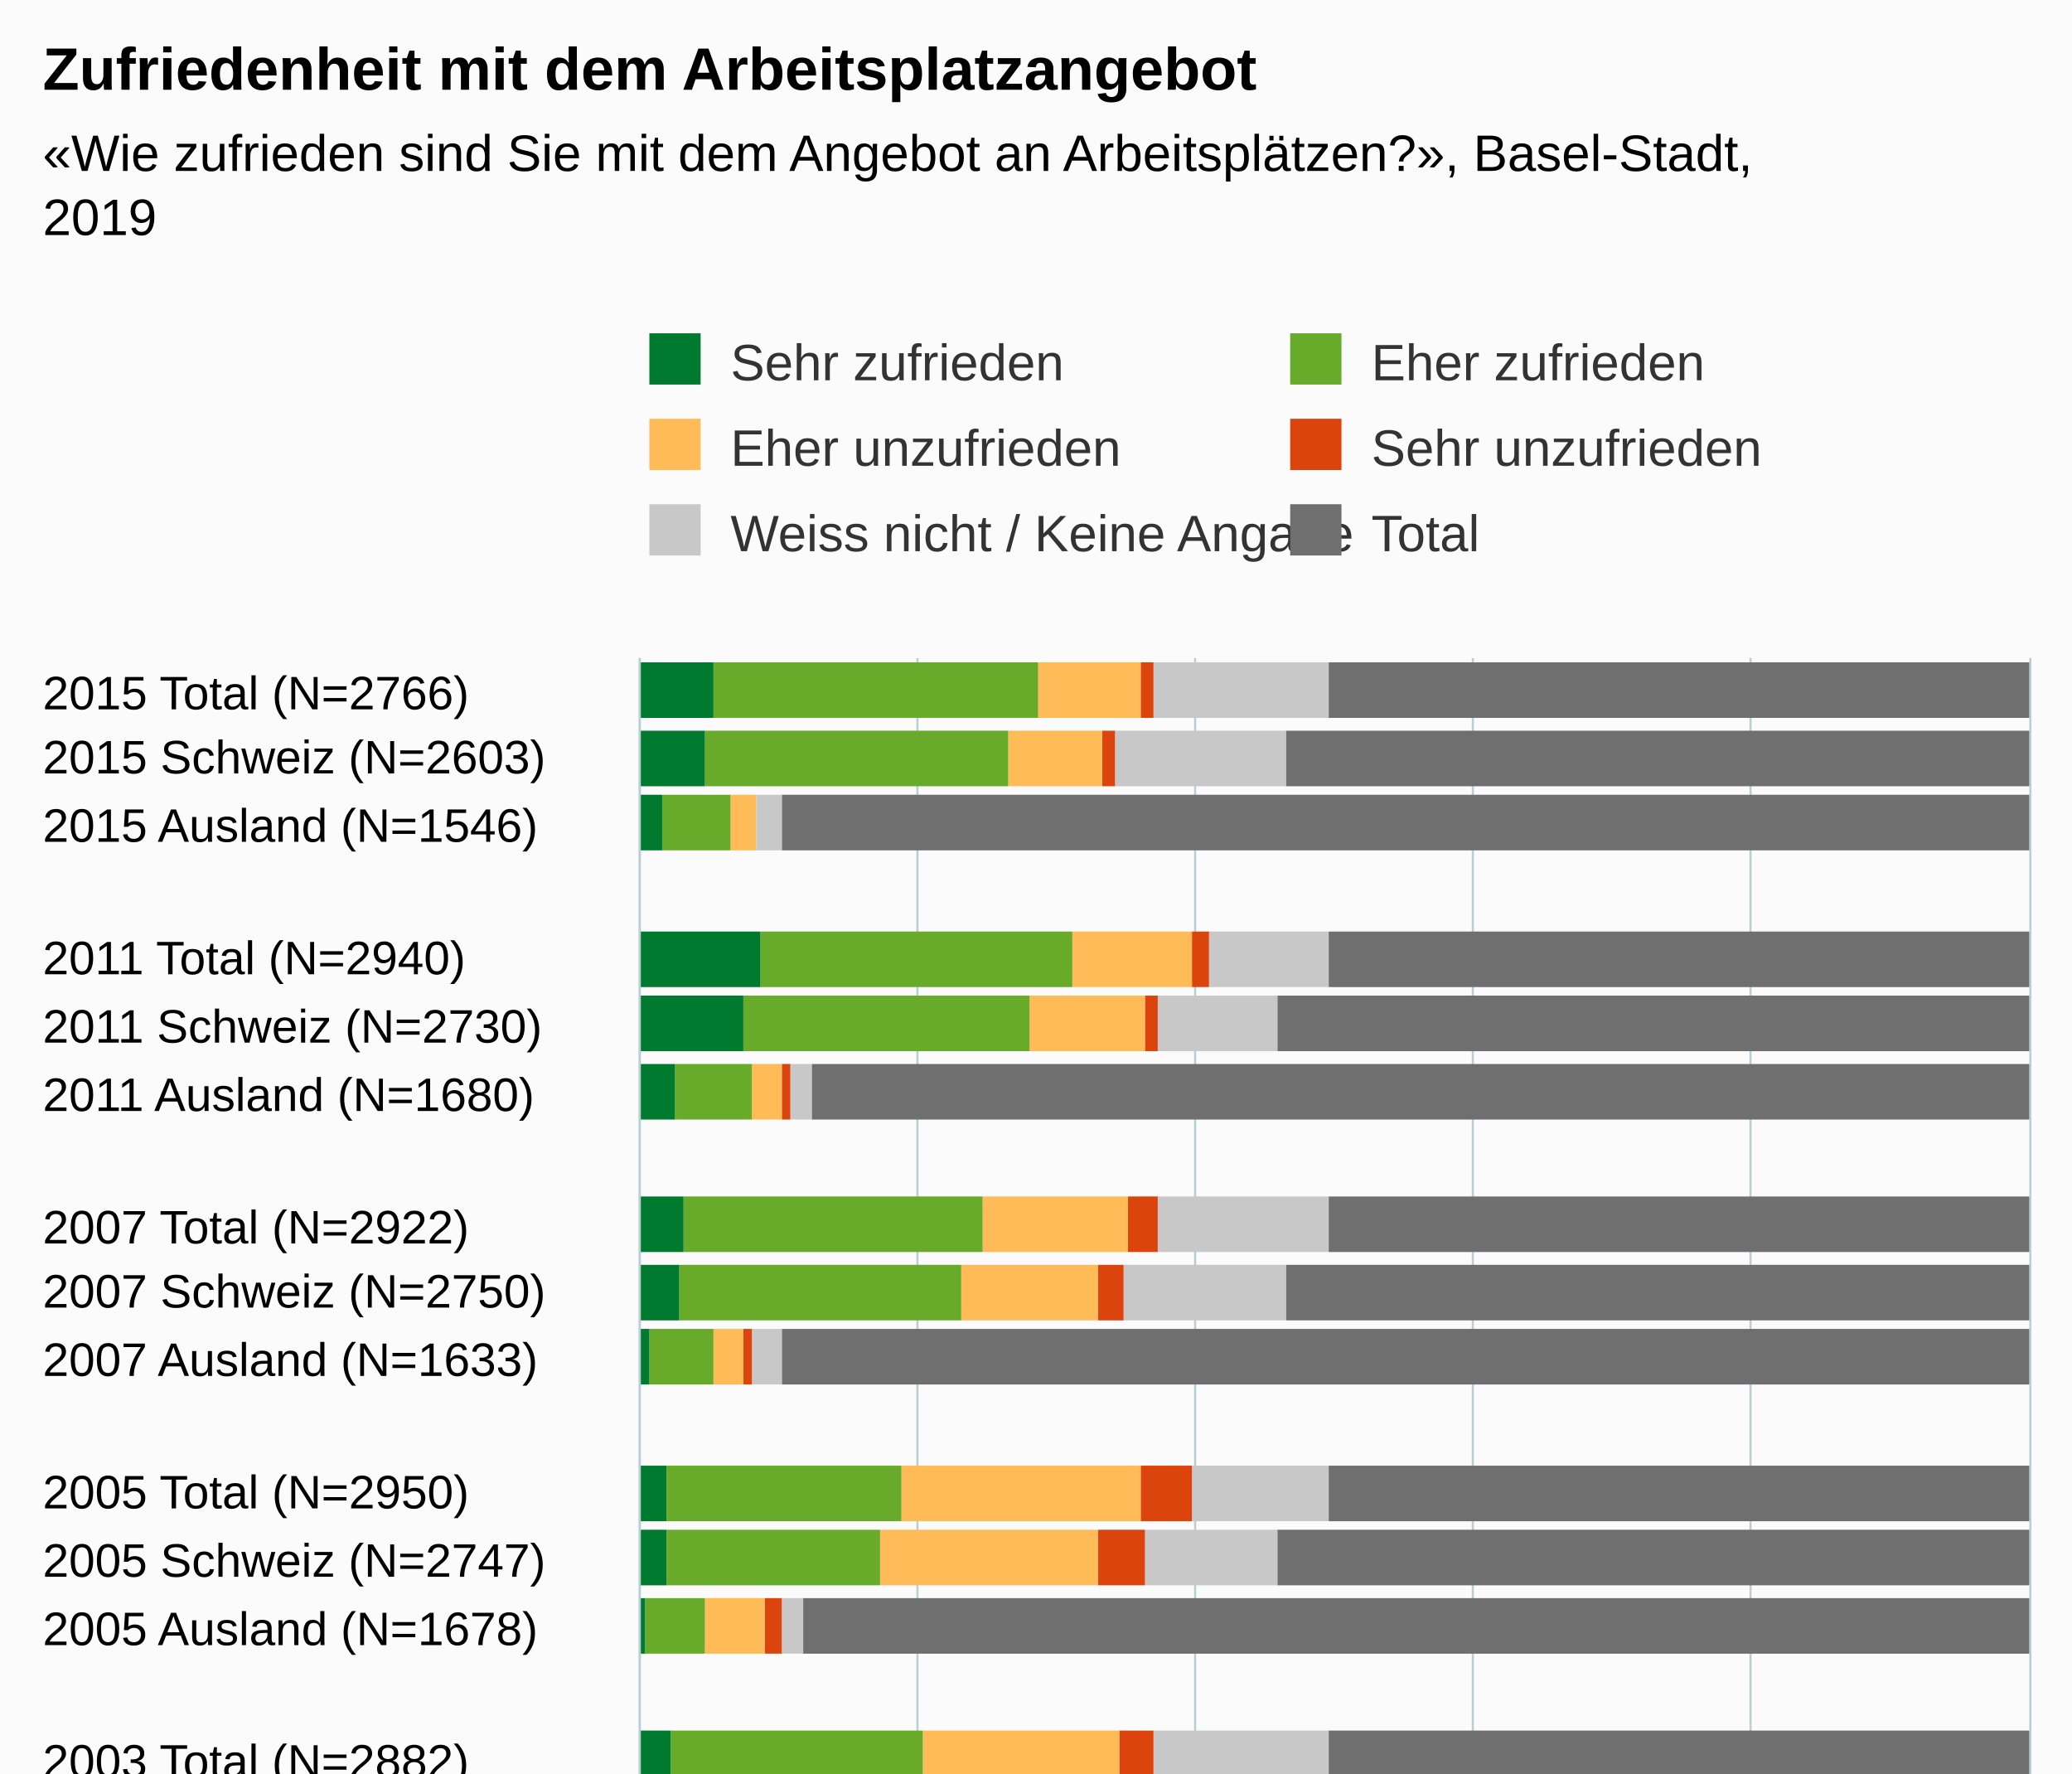
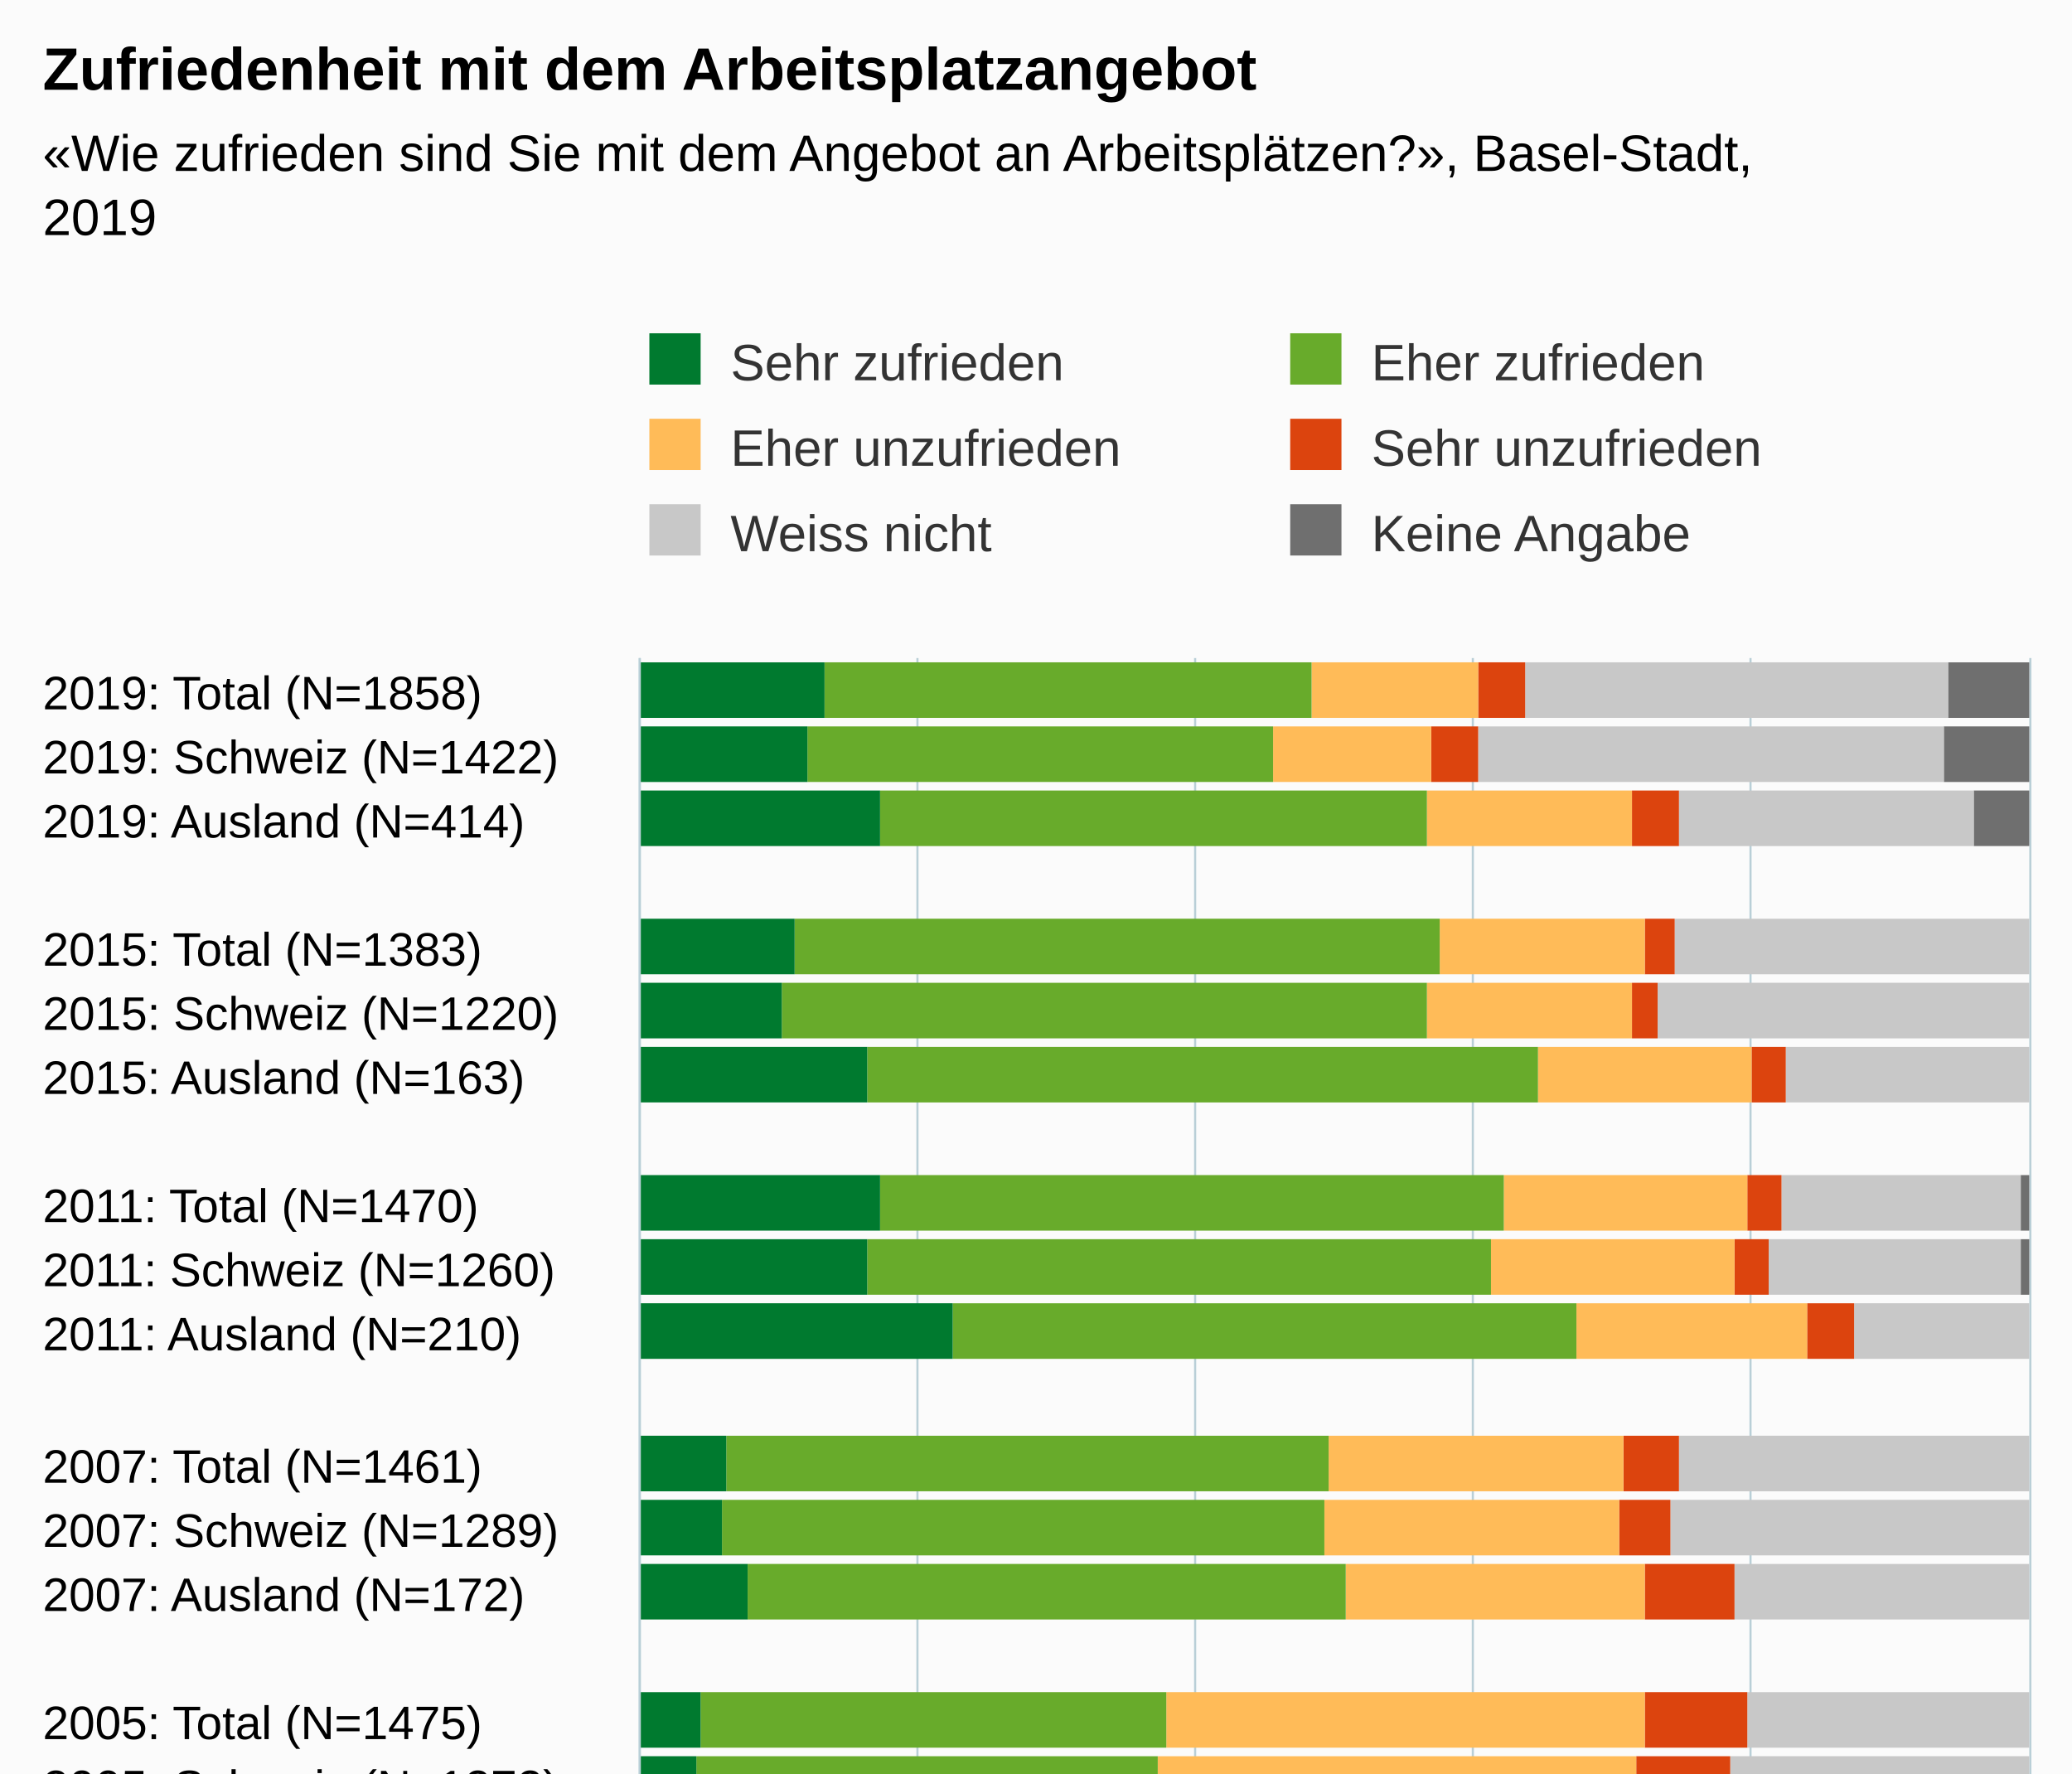
<svg xmlns="http://www.w3.org/2000/svg" version="1.1" class="highcharts-root" style="font-family:Arial;font-size:12px;" viewBox="0 0 485 415">
  <defs>
-     <clipPath id="highcharts-2ehpeam-6">
-       <rect x="0" y="0" width="297" height="325" fill="none" />
+     <clipPath id="highcharts-5p78abw-6">
+       <rect x="0" y="0" width="347" height="325" fill="none" />
    </clipPath>
-     <clipPath id="highcharts-2ehpeam-7">
-       <rect x="0" y="0" width="297" height="325" fill="none" />
+     <clipPath id="highcharts-5p78abw-7">
+       <rect x="0" y="0" width="347" height="325" fill="none" />
    </clipPath>
  </defs>
-   <rect fill="#fbfbfb" class="highcharts-background" x="0" y="0" width="485" height="513" rx="0" ry="0" />
-   <rect fill="none" class="highcharts-plot-background" x="150" y="154" width="325" height="297" />
+   <rect fill="#fbfbfb" class="highcharts-background" x="0" y="0" width="485" height="563" rx="0" ry="0" />
+   <rect fill="none" class="highcharts-plot-background" x="150" y="154" width="325" height="347" />
  <g class="highcharts-pane-group" data-z-index="0" />
  <g class="highcharts-grid highcharts-xaxis-grid " data-z-index="1">
-     <path fill="none" data-z-index="1" class="highcharts-grid-line" d="M 150 170.5 L 475 170.5" opacity="1" />
-     <path fill="none" data-z-index="1" class="highcharts-grid-line" d="M 150 185.5 L 475 185.5" opacity="1" />
-     <path fill="none" data-z-index="1" class="highcharts-grid-line" d="M 150 201.5 L 475 201.5" opacity="1" />
-     <path fill="none" data-z-index="1" class="highcharts-grid-line" d="M 150 217.5 L 475 217.5" opacity="1" />
-     <path fill="none" data-z-index="1" class="highcharts-grid-line" d="M 150 232.5 L 475 232.5" opacity="1" />
-     <path fill="none" data-z-index="1" class="highcharts-grid-line" d="M 150 248.5 L 475 248.5" opacity="1" />
-     <path fill="none" data-z-index="1" class="highcharts-grid-line" d="M 150 263.5 L 475 263.5" opacity="1" />
-     <path fill="none" data-z-index="1" class="highcharts-grid-line" d="M 150 279.5 L 475 279.5" opacity="1" />
-     <path fill="none" data-z-index="1" class="highcharts-grid-line" d="M 150 295.5 L 475 295.5" opacity="1" />
-     <path fill="none" data-z-index="1" class="highcharts-grid-line" d="M 150 310.5 L 475 310.5" opacity="1" />
-     <path fill="none" data-z-index="1" class="highcharts-grid-line" d="M 150 326.5 L 475 326.5" opacity="1" />
-     <path fill="none" data-z-index="1" class="highcharts-grid-line" d="M 150 342.5 L 475 342.5" opacity="1" />
-     <path fill="none" data-z-index="1" class="highcharts-grid-line" d="M 150 357.5 L 475 357.5" opacity="1" />
-     <path fill="none" data-z-index="1" class="highcharts-grid-line" d="M 150 373.5 L 475 373.5" opacity="1" />
-     <path fill="none" data-z-index="1" class="highcharts-grid-line" d="M 150 388.5 L 475 388.5" opacity="1" />
-     <path fill="none" data-z-index="1" class="highcharts-grid-line" d="M 150 404.5 L 475 404.5" opacity="1" />
-     <path fill="none" data-z-index="1" class="highcharts-grid-line" d="M 150 420.5 L 475 420.5" opacity="1" />
-     <path fill="none" data-z-index="1" class="highcharts-grid-line" d="M 150 435.5 L 475 435.5" opacity="1" />
-     <path fill="none" data-z-index="1" class="highcharts-grid-line" d="M 150 451.5 L 475 451.5" opacity="1" />
+     <path fill="none" data-z-index="1" class="highcharts-grid-line" d="M 150 169.5 L 475 169.5" opacity="1" />
+     <path fill="none" data-z-index="1" class="highcharts-grid-line" d="M 150 184.5 L 475 184.5" opacity="1" />
+     <path fill="none" data-z-index="1" class="highcharts-grid-line" d="M 150 199.5 L 475 199.5" opacity="1" />
+     <path fill="none" data-z-index="1" class="highcharts-grid-line" d="M 150 214.5 L 475 214.5" opacity="1" />
+     <path fill="none" data-z-index="1" class="highcharts-grid-line" d="M 150 229.5 L 475 229.5" opacity="1" />
+     <path fill="none" data-z-index="1" class="highcharts-grid-line" d="M 150 245.5 L 475 245.5" opacity="1" />
+     <path fill="none" data-z-index="1" class="highcharts-grid-line" d="M 150 260.5 L 475 260.5" opacity="1" />
+     <path fill="none" data-z-index="1" class="highcharts-grid-line" d="M 150 275.5 L 475 275.5" opacity="1" />
+     <path fill="none" data-z-index="1" class="highcharts-grid-line" d="M 150 290.5 L 475 290.5" opacity="1" />
+     <path fill="none" data-z-index="1" class="highcharts-grid-line" d="M 150 305.5 L 475 305.5" opacity="1" />
+     <path fill="none" data-z-index="1" class="highcharts-grid-line" d="M 150 320.5 L 475 320.5" opacity="1" />
+     <path fill="none" data-z-index="1" class="highcharts-grid-line" d="M 150 335.5 L 475 335.5" opacity="1" />
+     <path fill="none" data-z-index="1" class="highcharts-grid-line" d="M 150 350.5 L 475 350.5" opacity="1" />
+     <path fill="none" data-z-index="1" class="highcharts-grid-line" d="M 150 365.5 L 475 365.5" opacity="1" />
+     <path fill="none" data-z-index="1" class="highcharts-grid-line" d="M 150 380.5 L 475 380.5" opacity="1" />
+     <path fill="none" data-z-index="1" class="highcharts-grid-line" d="M 150 395.5 L 475 395.5" opacity="1" />
+     <path fill="none" data-z-index="1" class="highcharts-grid-line" d="M 150 410.5 L 475 410.5" opacity="1" />
+     <path fill="none" data-z-index="1" class="highcharts-grid-line" d="M 150 426.5 L 475 426.5" opacity="1" />
+     <path fill="none" data-z-index="1" class="highcharts-grid-line" d="M 150 441.5 L 475 441.5" opacity="1" />
+     <path fill="none" data-z-index="1" class="highcharts-grid-line" d="M 150 456.5 L 475 456.5" opacity="1" />
+     <path fill="none" data-z-index="1" class="highcharts-grid-line" d="M 150 471.5 L 475 471.5" opacity="1" />
+     <path fill="none" data-z-index="1" class="highcharts-grid-line" d="M 150 486.5 L 475 486.5" opacity="1" />
+     <path fill="none" data-z-index="1" class="highcharts-grid-line" d="M 150 501.5 L 475 501.5" opacity="1" />
    <path fill="none" data-z-index="1" class="highcharts-grid-line" d="M 150 154.5 L 475 154.5" opacity="1" />
  </g>
  <g class="highcharts-grid highcharts-yaxis-grid " data-z-index="1">
-     <path fill="none" stroke="#B9CFD7" stroke-width="0.5" data-z-index="1" class="highcharts-grid-line" d="M 149.75 154 L 149.75 451" opacity="1" />
-     <path fill="none" stroke="#B9CFD7" stroke-width="0.5" data-z-index="1" class="highcharts-grid-line" d="M 214.75 154 L 214.75 451" opacity="1" />
-     <path fill="none" stroke="#B9CFD7" stroke-width="0.5" data-z-index="1" class="highcharts-grid-line" d="M 279.75 154 L 279.75 451" opacity="1" />
-     <path fill="none" stroke="#B9CFD7" stroke-width="0.5" data-z-index="1" class="highcharts-grid-line" d="M 344.75 154 L 344.75 451" opacity="1" />
-     <path fill="none" stroke="#B9CFD7" stroke-width="0.5" data-z-index="1" class="highcharts-grid-line" d="M 409.75 154 L 409.75 451" opacity="1" />
-     <path fill="none" stroke="#B9CFD7" stroke-width="0.5" data-z-index="1" class="highcharts-grid-line" d="M 475.25 154 L 475.25 451" opacity="1" />
-   </g>
-   <rect fill="none" class="highcharts-plot-border" data-z-index="1" x="150" y="154" width="325" height="297" />
+     <path fill="none" stroke="#B9CFD7" stroke-width="0.5" data-z-index="1" class="highcharts-grid-line" d="M 149.75 154 L 149.75 501" opacity="1" />
+     <path fill="none" stroke="#B9CFD7" stroke-width="0.5" data-z-index="1" class="highcharts-grid-line" d="M 214.75 154 L 214.75 501" opacity="1" />
+     <path fill="none" stroke="#B9CFD7" stroke-width="0.5" data-z-index="1" class="highcharts-grid-line" d="M 279.75 154 L 279.75 501" opacity="1" />
+     <path fill="none" stroke="#B9CFD7" stroke-width="0.5" data-z-index="1" class="highcharts-grid-line" d="M 344.75 154 L 344.75 501" opacity="1" />
+     <path fill="none" stroke="#B9CFD7" stroke-width="0.5" data-z-index="1" class="highcharts-grid-line" d="M 409.75 154 L 409.75 501" opacity="1" />
+     <path fill="none" stroke="#B9CFD7" stroke-width="0.5" data-z-index="1" class="highcharts-grid-line" d="M 475.25 154 L 475.25 501" opacity="1" />
+   </g>
+   <rect fill="none" class="highcharts-plot-border" data-z-index="1" x="150" y="154" width="325" height="347" />
  <g class="highcharts-axis highcharts-xaxis " data-z-index="2">
-     <path fill="none" class="highcharts-axis-line" stroke="#B9CFD7" stroke-width="0.5" data-z-index="7" d="M 149.75 154 L 149.75 451" />
+     <path fill="none" class="highcharts-axis-line" stroke="#B9CFD7" stroke-width="0.5" data-z-index="7" d="M 149.75 154 L 149.75 501" />
  </g>
  <g class="highcharts-axis highcharts-yaxis " data-z-index="2">
-     <path fill="none" class="highcharts-axis-line" data-z-index="7" d="M 150 451 L 475 451" />
+     <path fill="none" class="highcharts-axis-line" data-z-index="7" d="M 150 501 L 475 501" />
  </g>
  <g class="highcharts-series-group" data-z-index="3">
-     <g data-z-index="0.1" class="highcharts-series highcharts-series-0 highcharts-column-series " transform="translate(475,451) rotate(90) scale(-1,1) scale(1 1)" clip-path="url(#highcharts-2ehpeam-7)">
-       <rect x="283" y="0" width="13" height="164" fill="#6F6F6F" class="highcharts-point" />
-       <rect x="267" y="0" width="13" height="174" fill="#6F6F6F" class="highcharts-point" />
-       <rect x="252" y="0" width="13" height="292" fill="#6F6F6F" class="highcharts-point" />
-       <rect x="220" y="0" width="13" height="164" fill="#6F6F6F" class="highcharts-point" />
-       <rect x="205" y="0" width="13" height="176" fill="#6F6F6F" class="highcharts-point" />
-       <rect x="189" y="0" width="13" height="285" fill="#6F6F6F" class="highcharts-point" />
-       <rect x="158" y="0" width="13" height="164" fill="#6F6F6F" class="highcharts-point" />
-       <rect x="142" y="0" width="13" height="174" fill="#6F6F6F" class="highcharts-point" />
-       <rect x="127" y="0" width="13" height="292" fill="#6F6F6F" class="highcharts-point" />
-       <rect x="95" y="0" width="13" height="164" fill="#6F6F6F" class="highcharts-point" />
-       <rect x="80" y="0" width="13" height="176" fill="#6F6F6F" class="highcharts-point" />
-       <rect x="64" y="0" width="13" height="287" fill="#6F6F6F" class="highcharts-point" />
-       <rect x="33" y="0" width="13" height="164" fill="#6F6F6F" class="highcharts-point" />
-       <rect x="17" y="0" width="13" height="176" fill="#6F6F6F" class="highcharts-point" />
-       <rect x="2" y="0" width="13" height="286" fill="#6F6F6F" class="highcharts-point" />
-     </g>
-     <g data-z-index="0.1" class="highcharts-markers highcharts-series-0 highcharts-column-series " transform="translate(475,451) rotate(90) scale(-1,1) scale(1 1)" clip-path="none" />
-     <g data-z-index="0.1" class="highcharts-series highcharts-series-1 highcharts-column-series " transform="translate(475,451) rotate(90) scale(-1,1) scale(1 1)" clip-path="url(#highcharts-2ehpeam-7)">
-       <rect x="283" y="164" width="13" height="41" fill="#C8C8C8" class="highcharts-point" />
-       <rect x="267" y="174" width="13" height="40" fill="#C8C8C8" class="highcharts-point" />
-       <rect x="252" y="292" width="13" height="6" fill="#C8C8C8" class="highcharts-point" />
-       <rect x="220" y="164" width="13" height="28" fill="#C8C8C8" class="highcharts-point" />
-       <rect x="205" y="176" width="13" height="28" fill="#C8C8C8" class="highcharts-point" />
-       <rect x="189" y="285" width="13" height="5" fill="#C8C8C8" class="highcharts-point" />
-       <rect x="158" y="164" width="13" height="40" fill="#C8C8C8" class="highcharts-point" />
-       <rect x="142" y="174" width="13" height="38" fill="#C8C8C8" class="highcharts-point" />
-       <rect x="127" y="292" width="13" height="7" fill="#C8C8C8" class="highcharts-point" />
-       <rect x="95" y="164" width="13" height="32" fill="#C8C8C8" class="highcharts-point" />
-       <rect x="80" y="176" width="13" height="31" fill="#C8C8C8" class="highcharts-point" />
-       <rect x="64" y="287" width="13" height="5" fill="#C8C8C8" class="highcharts-point" />
-       <rect x="33" y="164" width="13" height="41" fill="#C8C8C8" class="highcharts-point" />
-       <rect x="17" y="176" width="13" height="40" fill="#C8C8C8" class="highcharts-point" />
-       <rect x="2" y="286" width="13" height="8" fill="#C8C8C8" class="highcharts-point" />
-     </g>
-     <g data-z-index="0.1" class="highcharts-markers highcharts-series-1 highcharts-column-series " transform="translate(475,451) rotate(90) scale(-1,1) scale(1 1)" clip-path="none" />
-     <g data-z-index="0.1" class="highcharts-series highcharts-series-2 highcharts-column-series " transform="translate(475,451) rotate(90) scale(-1,1) scale(1 1)" clip-path="url(#highcharts-2ehpeam-7)">
-       <rect x="283" y="205" width="13" height="3" fill="#dc440e" class="highcharts-point" />
-       <rect x="267" y="214" width="13" height="3" fill="#dc440e" class="highcharts-point" />
-       <rect x="252" y="298" width="13" height="0" fill="#dc440e" class="highcharts-point" />
-       <rect x="220" y="192" width="13" height="4" fill="#dc440e" class="highcharts-point" />
-       <rect x="205" y="204" width="13" height="3" fill="#dc440e" class="highcharts-point" />
-       <rect x="189" y="290" width="13" height="2" fill="#dc440e" class="highcharts-point" />
-       <rect x="158" y="204" width="13" height="7" fill="#dc440e" class="highcharts-point" />
-       <rect x="142" y="212" width="13" height="6" fill="#dc440e" class="highcharts-point" />
-       <rect x="127" y="299" width="13" height="2" fill="#dc440e" class="highcharts-point" />
-       <rect x="95" y="196" width="13" height="12" fill="#dc440e" class="highcharts-point" />
-       <rect x="80" y="207" width="13" height="11" fill="#dc440e" class="highcharts-point" />
-       <rect x="64" y="292" width="13" height="4" fill="#dc440e" class="highcharts-point" />
-       <rect x="33" y="205" width="13" height="8" fill="#dc440e" class="highcharts-point" />
-       <rect x="17" y="216" width="13" height="7" fill="#dc440e" class="highcharts-point" />
-       <rect x="2" y="294" width="13" height="2" fill="#dc440e" class="highcharts-point" />
-     </g>
-     <g data-z-index="0.1" class="highcharts-markers highcharts-series-2 highcharts-column-series " transform="translate(475,451) rotate(90) scale(-1,1) scale(1 1)" clip-path="none" />
-     <g data-z-index="0.1" class="highcharts-series highcharts-series-3 highcharts-column-series " transform="translate(475,451) rotate(90) scale(-1,1) scale(1 1)" clip-path="url(#highcharts-2ehpeam-7)">
-       <rect x="283" y="208" width="13" height="24" fill="#ffbb58" class="highcharts-point" />
-       <rect x="267" y="217" width="13" height="22" fill="#ffbb58" class="highcharts-point" />
-       <rect x="252" y="298" width="13" height="6" fill="#ffbb58" class="highcharts-point" />
-       <rect x="220" y="196" width="13" height="28" fill="#ffbb58" class="highcharts-point" />
-       <rect x="205" y="207" width="13" height="27" fill="#ffbb58" class="highcharts-point" />
-       <rect x="189" y="292" width="13" height="7" fill="#ffbb58" class="highcharts-point" />
-       <rect x="158" y="211" width="13" height="34" fill="#ffbb58" class="highcharts-point" />
-       <rect x="142" y="218" width="13" height="32" fill="#ffbb58" class="highcharts-point" />
-       <rect x="127" y="301" width="13" height="7" fill="#ffbb58" class="highcharts-point" />
-       <rect x="95" y="208" width="13" height="56" fill="#ffbb58" class="highcharts-point" />
-       <rect x="80" y="218" width="13" height="51" fill="#ffbb58" class="highcharts-point" />
-       <rect x="64" y="296" width="13" height="14" fill="#ffbb58" class="highcharts-point" />
-       <rect x="33" y="213" width="13" height="46" fill="#ffbb58" class="highcharts-point" />
-       <rect x="17" y="223" width="13" height="43" fill="#ffbb58" class="highcharts-point" />
-       <rect x="2" y="296" width="13" height="10" fill="#ffbb58" class="highcharts-point" />
-     </g>
-     <g data-z-index="0.1" class="highcharts-markers highcharts-series-3 highcharts-column-series " transform="translate(475,451) rotate(90) scale(-1,1) scale(1 1)" clip-path="none" />
-     <g data-z-index="0.1" class="highcharts-series highcharts-series-4 highcharts-column-series " transform="translate(475,451) rotate(90) scale(-1,1) scale(1 1)" clip-path="url(#highcharts-2ehpeam-7)">
-       <rect x="283" y="232" width="13" height="76" fill="#68ab2b" class="highcharts-point" />
-       <rect x="267" y="239" width="13" height="71" fill="#68ab2b" class="highcharts-point" />
-       <rect x="252" y="304" width="13" height="16" fill="#68ab2b" class="highcharts-point" />
-       <rect x="220" y="224" width="13" height="73" fill="#68ab2b" class="highcharts-point" />
-       <rect x="205" y="234" width="13" height="67" fill="#68ab2b" class="highcharts-point" />
-       <rect x="189" y="299" width="13" height="18" fill="#68ab2b" class="highcharts-point" />
-       <rect x="158" y="245" width="13" height="70" fill="#68ab2b" class="highcharts-point" />
-       <rect x="142" y="250" width="13" height="66" fill="#68ab2b" class="highcharts-point" />
-       <rect x="127" y="308" width="13" height="15" fill="#68ab2b" class="highcharts-point" />
-       <rect x="95" y="264" width="13" height="55" fill="#68ab2b" class="highcharts-point" />
-       <rect x="80" y="269" width="13" height="50" fill="#68ab2b" class="highcharts-point" />
-       <rect x="64" y="310" width="13" height="14" fill="#68ab2b" class="highcharts-point" />
-       <rect x="33" y="259" width="13" height="59" fill="#68ab2b" class="highcharts-point" />
-       <rect x="17" y="266" width="13" height="53" fill="#68ab2b" class="highcharts-point" />
-       <rect x="2" y="306" width="13" height="17" fill="#68ab2b" class="highcharts-point" />
-     </g>
-     <g data-z-index="0.1" class="highcharts-markers highcharts-series-4 highcharts-column-series " transform="translate(475,451) rotate(90) scale(-1,1) scale(1 1)" clip-path="none" />
-     <g data-z-index="0.1" class="highcharts-series highcharts-series-5 highcharts-column-series " transform="translate(475,451) rotate(90) scale(-1,1) scale(1 1)" clip-path="url(#highcharts-2ehpeam-7)">
-       <rect x="283" y="308" width="13" height="18" fill="#007a2f" class="highcharts-point" />
-       <rect x="267" y="310" width="13" height="16" fill="#007a2f" class="highcharts-point" />
-       <rect x="252" y="320" width="13" height="6" fill="#007a2f" class="highcharts-point" />
-       <rect x="220" y="297" width="13" height="29" fill="#007a2f" class="highcharts-point" />
-       <rect x="205" y="301" width="13" height="25" fill="#007a2f" class="highcharts-point" />
-       <rect x="189" y="317" width="13" height="9" fill="#007a2f" class="highcharts-point" />
-       <rect x="158" y="315" width="13" height="11" fill="#007a2f" class="highcharts-point" />
-       <rect x="142" y="316" width="13" height="10" fill="#007a2f" class="highcharts-point" />
-       <rect x="127" y="323" width="13" height="3" fill="#007a2f" class="highcharts-point" />
-       <rect x="95" y="319" width="13" height="7" fill="#007a2f" class="highcharts-point" />
-       <rect x="80" y="319" width="13" height="7" fill="#007a2f" class="highcharts-point" />
-       <rect x="64" y="324" width="13" height="2" fill="#007a2f" class="highcharts-point" />
-       <rect x="33" y="318" width="13" height="8" fill="#007a2f" class="highcharts-point" />
-       <rect x="17" y="319" width="13" height="7" fill="#007a2f" class="highcharts-point" />
-       <rect x="2" y="323" width="13" height="3" fill="#007a2f" class="highcharts-point" />
-     </g>
-     <g data-z-index="0.1" class="highcharts-markers highcharts-series-5 highcharts-column-series " transform="translate(475,451) rotate(90) scale(-1,1) scale(1 1)" clip-path="none" />
+     <g data-z-index="0.1" class="highcharts-series highcharts-series-0 highcharts-column-series " transform="translate(475,501) rotate(90) scale(-1,1) scale(1 1)" clip-path="url(#highcharts-5p78abw-7)">
+       <rect x="333" y="0" width="13" height="19" fill="#6F6F6F" class="highcharts-point" />
+       <rect x="318" y="0" width="13" height="20" fill="#6F6F6F" class="highcharts-point" />
+       <rect x="303" y="0" width="13" height="13" fill="#6F6F6F" class="highcharts-point" />
+       <rect x="273" y="1" width="13" height="0" fill="#6F6F6F" class="highcharts-point" />
+       <rect x="258" y="1" width="13" height="0" fill="#6F6F6F" class="highcharts-point" />
+       <rect x="243" y="1" width="13" height="0" fill="#6F6F6F" class="highcharts-point" />
+       <rect x="213" y="0" width="13" height="2" fill="#6F6F6F" class="highcharts-point" />
+       <rect x="198" y="0" width="13" height="2" fill="#6F6F6F" class="highcharts-point" />
+       <rect x="183" y="1" width="13" height="0" fill="#6F6F6F" class="highcharts-point" />
+       <rect x="152" y="1" width="13" height="0" fill="#6F6F6F" class="highcharts-point" />
+       <rect x="137" y="1" width="13" height="0" fill="#6F6F6F" class="highcharts-point" />
+       <rect x="122" y="1" width="13" height="0" fill="#6F6F6F" class="highcharts-point" />
+       <rect x="92" y="1" width="13" height="0" fill="#6F6F6F" class="highcharts-point" />
+       <rect x="77" y="1" width="13" height="0" fill="#6F6F6F" class="highcharts-point" />
+       <rect x="62" y="1" width="13" height="0" fill="#6F6F6F" class="highcharts-point" />
+       <rect x="32" y="1" width="13" height="0" fill="#6F6F6F" class="highcharts-point" />
+       <rect x="17" y="1" width="13" height="0" fill="#6F6F6F" class="highcharts-point" />
+       <rect x="2" y="1" width="13" height="0" fill="#6F6F6F" class="highcharts-point" />
+     </g>
+     <g data-z-index="0.1" class="highcharts-markers highcharts-series-0 highcharts-column-series " transform="translate(475,501) rotate(90) scale(-1,1) scale(1 1)" clip-path="none" />
+     <g data-z-index="0.1" class="highcharts-series highcharts-series-1 highcharts-column-series " transform="translate(475,501) rotate(90) scale(-1,1) scale(1 1)" clip-path="url(#highcharts-5p78abw-7)">
+       <rect x="333" y="19" width="13" height="99" fill="#C8C8C8" class="highcharts-point" />
+       <rect x="318" y="20" width="13" height="109" fill="#C8C8C8" class="highcharts-point" />
+       <rect x="303" y="13" width="13" height="69" fill="#C8C8C8" class="highcharts-point" />
+       <rect x="273" y="0" width="13" height="83" fill="#C8C8C8" class="highcharts-point" />
+       <rect x="258" y="0" width="13" height="87" fill="#C8C8C8" class="highcharts-point" />
+       <rect x="243" y="0" width="13" height="57" fill="#C8C8C8" class="highcharts-point" />
+       <rect x="213" y="2" width="13" height="56" fill="#C8C8C8" class="highcharts-point" />
+       <rect x="198" y="2" width="13" height="59" fill="#C8C8C8" class="highcharts-point" />
+       <rect x="183" y="0" width="13" height="41" fill="#C8C8C8" class="highcharts-point" />
+       <rect x="152" y="0" width="13" height="82" fill="#C8C8C8" class="highcharts-point" />
+       <rect x="137" y="0" width="13" height="84" fill="#C8C8C8" class="highcharts-point" />
+       <rect x="122" y="0" width="13" height="69" fill="#C8C8C8" class="highcharts-point" />
+       <rect x="92" y="0" width="13" height="66" fill="#C8C8C8" class="highcharts-point" />
+       <rect x="77" y="0" width="13" height="70" fill="#C8C8C8" class="highcharts-point" />
+       <rect x="62" y="0" width="13" height="43" fill="#C8C8C8" class="highcharts-point" />
+       <rect x="32" y="0" width="13" height="85" fill="#C8C8C8" class="highcharts-point" />
+       <rect x="17" y="0" width="13" height="88" fill="#C8C8C8" class="highcharts-point" />
+       <rect x="2" y="0" width="13" height="62" fill="#C8C8C8" class="highcharts-point" />
+     </g>
+     <g data-z-index="0.1" class="highcharts-markers highcharts-series-1 highcharts-column-series " transform="translate(475,501) rotate(90) scale(-1,1) scale(1 1)" clip-path="none" />
+     <g data-z-index="0.1" class="highcharts-series highcharts-series-2 highcharts-column-series " transform="translate(475,501) rotate(90) scale(-1,1) scale(1 1)" clip-path="url(#highcharts-5p78abw-7)">
+       <rect x="333" y="118" width="13" height="11" fill="#dc440e" class="highcharts-point" />
+       <rect x="318" y="129" width="13" height="11" fill="#dc440e" class="highcharts-point" />
+       <rect x="303" y="82" width="13" height="11" fill="#dc440e" class="highcharts-point" />
+       <rect x="273" y="83" width="13" height="7" fill="#dc440e" class="highcharts-point" />
+       <rect x="258" y="87" width="13" height="6" fill="#dc440e" class="highcharts-point" />
+       <rect x="243" y="57" width="13" height="8" fill="#dc440e" class="highcharts-point" />
+       <rect x="213" y="58" width="13" height="8" fill="#dc440e" class="highcharts-point" />
+       <rect x="198" y="61" width="13" height="8" fill="#dc440e" class="highcharts-point" />
+       <rect x="183" y="41" width="13" height="11" fill="#dc440e" class="highcharts-point" />
+       <rect x="152" y="82" width="13" height="13" fill="#dc440e" class="highcharts-point" />
+       <rect x="137" y="84" width="13" height="12" fill="#dc440e" class="highcharts-point" />
+       <rect x="122" y="69" width="13" height="21" fill="#dc440e" class="highcharts-point" />
+       <rect x="92" y="66" width="13" height="24" fill="#dc440e" class="highcharts-point" />
+       <rect x="77" y="70" width="13" height="22" fill="#dc440e" class="highcharts-point" />
+       <rect x="62" y="43" width="13" height="35" fill="#dc440e" class="highcharts-point" />
+       <rect x="32" y="85" width="13" height="15" fill="#dc440e" class="highcharts-point" />
+       <rect x="17" y="88" width="13" height="16" fill="#dc440e" class="highcharts-point" />
+       <rect x="2" y="62" width="13" height="17" fill="#dc440e" class="highcharts-point" />
+     </g>
+     <g data-z-index="0.1" class="highcharts-markers highcharts-series-2 highcharts-column-series " transform="translate(475,501) rotate(90) scale(-1,1) scale(1 1)" clip-path="none" />
+     <g data-z-index="0.1" class="highcharts-series highcharts-series-3 highcharts-column-series " transform="translate(475,501) rotate(90) scale(-1,1) scale(1 1)" clip-path="url(#highcharts-5p78abw-7)">
+       <rect x="333" y="129" width="13" height="39" fill="#ffbb58" class="highcharts-point" />
+       <rect x="318" y="140" width="13" height="37" fill="#ffbb58" class="highcharts-point" />
+       <rect x="303" y="93" width="13" height="48" fill="#ffbb58" class="highcharts-point" />
+       <rect x="273" y="90" width="13" height="48" fill="#ffbb58" class="highcharts-point" />
+       <rect x="258" y="93" width="13" height="48" fill="#ffbb58" class="highcharts-point" />
+       <rect x="243" y="65" width="13" height="50" fill="#ffbb58" class="highcharts-point" />
+       <rect x="213" y="66" width="13" height="57" fill="#ffbb58" class="highcharts-point" />
+       <rect x="198" y="69" width="13" height="57" fill="#ffbb58" class="highcharts-point" />
+       <rect x="183" y="52" width="13" height="54" fill="#ffbb58" class="highcharts-point" />
+       <rect x="152" y="95" width="13" height="69" fill="#ffbb58" class="highcharts-point" />
+       <rect x="137" y="96" width="13" height="69" fill="#ffbb58" class="highcharts-point" />
+       <rect x="122" y="90" width="13" height="70" fill="#ffbb58" class="highcharts-point" />
+       <rect x="92" y="90" width="13" height="112" fill="#ffbb58" class="highcharts-point" />
+       <rect x="77" y="92" width="13" height="112" fill="#ffbb58" class="highcharts-point" />
+       <rect x="62" y="78" width="13" height="112" fill="#ffbb58" class="highcharts-point" />
+       <rect x="32" y="100" width="13" height="92" fill="#ffbb58" class="highcharts-point" />
+       <rect x="17" y="104" width="13" height="93" fill="#ffbb58" class="highcharts-point" />
+       <rect x="2" y="79" width="13" height="80" fill="#ffbb58" class="highcharts-point" />
+     </g>
+     <g data-z-index="0.1" class="highcharts-markers highcharts-series-3 highcharts-column-series " transform="translate(475,501) rotate(90) scale(-1,1) scale(1 1)" clip-path="none" />
+     <g data-z-index="0.1" class="highcharts-series highcharts-series-4 highcharts-column-series " transform="translate(475,501) rotate(90) scale(-1,1) scale(1 1)" clip-path="url(#highcharts-5p78abw-7)">
+       <rect x="333" y="168" width="13" height="114" fill="#68ab2b" class="highcharts-point" />
+       <rect x="318" y="177" width="13" height="109" fill="#68ab2b" class="highcharts-point" />
+       <rect x="303" y="141" width="13" height="128" fill="#68ab2b" class="highcharts-point" />
+       <rect x="273" y="138" width="13" height="151" fill="#68ab2b" class="highcharts-point" />
+       <rect x="258" y="141" width="13" height="151" fill="#68ab2b" class="highcharts-point" />
+       <rect x="243" y="115" width="13" height="157" fill="#68ab2b" class="highcharts-point" />
+       <rect x="213" y="123" width="13" height="146" fill="#68ab2b" class="highcharts-point" />
+       <rect x="198" y="126" width="13" height="146" fill="#68ab2b" class="highcharts-point" />
+       <rect x="183" y="106" width="13" height="146" fill="#68ab2b" class="highcharts-point" />
+       <rect x="152" y="164" width="13" height="141" fill="#68ab2b" class="highcharts-point" />
+       <rect x="137" y="165" width="13" height="141" fill="#68ab2b" class="highcharts-point" />
+       <rect x="122" y="160" width="13" height="140" fill="#68ab2b" class="highcharts-point" />
+       <rect x="92" y="202" width="13" height="109" fill="#68ab2b" class="highcharts-point" />
+       <rect x="77" y="204" width="13" height="108" fill="#68ab2b" class="highcharts-point" />
+       <rect x="62" y="190" width="13" height="120" fill="#68ab2b" class="highcharts-point" />
+       <rect x="32" y="192" width="13" height="118" fill="#68ab2b" class="highcharts-point" />
+       <rect x="17" y="197" width="13" height="115" fill="#68ab2b" class="highcharts-point" />
+       <rect x="2" y="159" width="13" height="140" fill="#68ab2b" class="highcharts-point" />
+     </g>
+     <g data-z-index="0.1" class="highcharts-markers highcharts-series-4 highcharts-column-series " transform="translate(475,501) rotate(90) scale(-1,1) scale(1 1)" clip-path="none" />
+     <g data-z-index="0.1" class="highcharts-series highcharts-series-5 highcharts-column-series " transform="translate(475,501) rotate(90) scale(-1,1) scale(1 1)" clip-path="url(#highcharts-5p78abw-7)">
+       <rect x="333" y="282" width="13" height="44" fill="#007a2f" class="highcharts-point" />
+       <rect x="318" y="286" width="13" height="40" fill="#007a2f" class="highcharts-point" />
+       <rect x="303" y="269" width="13" height="57" fill="#007a2f" class="highcharts-point" />
+       <rect x="273" y="289" width="13" height="37" fill="#007a2f" class="highcharts-point" />
+       <rect x="258" y="292" width="13" height="34" fill="#007a2f" class="highcharts-point" />
+       <rect x="243" y="272" width="13" height="54" fill="#007a2f" class="highcharts-point" />
+       <rect x="213" y="269" width="13" height="57" fill="#007a2f" class="highcharts-point" />
+       <rect x="198" y="272" width="13" height="54" fill="#007a2f" class="highcharts-point" />
+       <rect x="183" y="252" width="13" height="74" fill="#007a2f" class="highcharts-point" />
+       <rect x="152" y="305" width="13" height="21" fill="#007a2f" class="highcharts-point" />
+       <rect x="137" y="306" width="13" height="20" fill="#007a2f" class="highcharts-point" />
+       <rect x="122" y="300" width="13" height="26" fill="#007a2f" class="highcharts-point" />
+       <rect x="92" y="311" width="13" height="15" fill="#007a2f" class="highcharts-point" />
+       <rect x="77" y="312" width="13" height="14" fill="#007a2f" class="highcharts-point" />
+       <rect x="62" y="310" width="13" height="16" fill="#007a2f" class="highcharts-point" />
+       <rect x="32" y="310" width="13" height="16" fill="#007a2f" class="highcharts-point" />
+       <rect x="17" y="312" width="13" height="14" fill="#007a2f" class="highcharts-point" />
+       <rect x="2" y="299" width="13" height="27" fill="#007a2f" class="highcharts-point" />
+     </g>
+     <g data-z-index="0.1" class="highcharts-markers highcharts-series-5 highcharts-column-series " transform="translate(475,501) rotate(90) scale(-1,1) scale(1 1)" clip-path="none" />
  </g>
  <text x="10" text-anchor="start" class="highcharts-title" data-z-index="4" style="color:#000000;font-size:14px;font-weight:bold;fill:#000000;" y="21">
    <tspan>Zufriedenheit mit dem Arbeitsplatzangebot</tspan>
  </text>
  <text x="10" text-anchor="start" class="highcharts-subtitle" data-z-index="4" style="color:#000000;font-size:12px;fill:#000000;" y="40">
    <tspan>«Wie zufrieden sind Sie mit dem Angebot an Arbeitsplätzen?», Basel-Stadt,</tspan>
    <tspan dy="15" x="10">2019</tspan>
  </text>
  <g class="highcharts-legend" data-z-index="7" transform="translate(142,71)">
    <rect fill="none" class="highcharts-legend-box" rx="0" ry="0" x="0" y="0" width="296" height="71" visibility="visible" />
    <g data-z-index="1">
      <g>
        <g class="highcharts-legend-item highcharts-column-series highcharts-color-undefined highcharts-series-5" data-z-index="1" transform="translate(8,3)">
          <text x="21" style="color:#333333;font-size:12px;font-weight:normal;cursor:pointer;white-space:nowrap;fill:#333333;" text-anchor="start" data-z-index="2" y="15">
            <tspan>Sehr zufrieden</tspan>
          </text>
          <rect x="2" y="4" width="12" height="12" fill="#007a2f" class="highcharts-point" data-z-index="3" />
        </g>
        <g class="highcharts-legend-item highcharts-column-series highcharts-color-undefined highcharts-series-4" data-z-index="1" transform="translate(158,3)">
          <text x="21" y="15" style="color:#333333;font-size:12px;font-weight:normal;cursor:pointer;white-space:nowrap;fill:#333333;" text-anchor="start" data-z-index="2">
            <tspan>Eher zufrieden</tspan>
          </text>
          <rect x="2" y="4" width="12" height="12" fill="#68ab2b" class="highcharts-point" data-z-index="3" />
        </g>
        <g class="highcharts-legend-item highcharts-column-series highcharts-color-undefined highcharts-series-3" data-z-index="1" transform="translate(8,23)">
          <text x="21" y="15" style="color:#333333;font-size:12px;font-weight:normal;cursor:pointer;white-space:nowrap;fill:#333333;" text-anchor="start" data-z-index="2">
            <tspan>Eher unzufrieden</tspan>
          </text>
          <rect x="2" y="4" width="12" height="12" fill="#ffbb58" class="highcharts-point" data-z-index="3" />
        </g>
        <g class="highcharts-legend-item highcharts-column-series highcharts-color-undefined highcharts-series-2" data-z-index="1" transform="translate(158,23)">
          <text x="21" y="15" style="color:#333333;font-size:12px;font-weight:normal;cursor:pointer;white-space:nowrap;fill:#333333;" text-anchor="start" data-z-index="2">
            <tspan>Sehr unzufrieden</tspan>
          </text>
          <rect x="2" y="4" width="12" height="12" fill="#dc440e" class="highcharts-point" data-z-index="3" />
        </g>
        <g class="highcharts-legend-item highcharts-column-series highcharts-color-undefined highcharts-series-1" data-z-index="1" transform="translate(8,43)">
          <text x="21" y="15" style="color:#333333;font-size:12px;font-weight:normal;cursor:pointer;white-space:nowrap;fill:#333333;" text-anchor="start" data-z-index="2">
-             <tspan>Weiss nicht / Keine Angabe</tspan>
+             <tspan>Weiss nicht</tspan>
          </text>
          <rect x="2" y="4" width="12" height="12" fill="#C8C8C8" class="highcharts-point" data-z-index="3" />
        </g>
        <g class="highcharts-legend-item highcharts-column-series highcharts-color-undefined highcharts-series-0" data-z-index="1" transform="translate(158,43)">
          <text x="21" y="15" style="color:#333333;font-size:12px;font-weight:normal;cursor:pointer;white-space:nowrap;fill:#333333;" text-anchor="start" data-z-index="2">
-             <tspan>Total</tspan>
+             <tspan>Keine Angabe</tspan>
          </text>
          <rect x="2" y="4" width="12" height="12" fill="#6F6F6F" class="highcharts-point" data-z-index="3" />
        </g>
      </g>
    </g>
  </g>
  <g class="highcharts-axis-labels highcharts-xaxis-labels " data-z-index="7">
    <text x="10" style="color:#000000;cursor:default;font-size:11px;white-space:nowrap;fill:#000000;" text-anchor="start" transform="translate(0,0)" y="166" opacity="1">
-       <tspan>2015 Total (N=2766)</tspan>
+       <tspan>2019: Total (N=1858)</tspan>
    </text>
    <text x="10" style="color:#000000;cursor:default;font-size:11px;white-space:nowrap;fill:#000000;" text-anchor="start" transform="translate(0,0)" y="181" opacity="1">
-       <tspan>2015 Schweiz (N=2603)</tspan>
-     </text>
-     <text x="10" style="color:#000000;cursor:default;font-size:11px;white-space:nowrap;fill:#000000;" text-anchor="start" transform="translate(0,0)" y="197" opacity="1">
-       <tspan>2015 Ausland (N=1546)</tspan>
-     </text>
-     <text x="10" style="color:#000000;cursor:default;font-size:11px;white-space:nowrap;fill:#000000;" text-anchor="start" transform="translate(0,0)" y="220" opacity="1" />
-     <text x="10" style="color:#000000;cursor:default;font-size:11px;white-space:nowrap;fill:#000000;" text-anchor="start" transform="translate(0,0)" y="228" opacity="1">
-       <tspan>2011 Total (N=2940)</tspan>
-     </text>
-     <text x="10" style="color:#000000;cursor:default;font-size:11px;white-space:nowrap;fill:#000000;" text-anchor="start" transform="translate(0,0)" y="244" opacity="1">
-       <tspan>2011 Schweiz (N=2730)</tspan>
-     </text>
-     <text x="10" style="color:#000000;cursor:default;font-size:11px;white-space:nowrap;fill:#000000;" text-anchor="start" transform="translate(0,0)" y="260" opacity="1">
-       <tspan>2011 Ausland (N=1680)</tspan>
-     </text>
-     <text x="10" style="color:#000000;cursor:default;font-size:11px;white-space:nowrap;fill:#000000;" text-anchor="start" transform="translate(0,0)" y="282" opacity="1" />
-     <text x="10" style="color:#000000;cursor:default;font-size:11px;white-space:nowrap;fill:#000000;" text-anchor="start" transform="translate(0,0)" y="291" opacity="1">
-       <tspan>2007 Total (N=2922)</tspan>
-     </text>
-     <text x="10" style="color:#000000;cursor:default;font-size:11px;white-space:nowrap;fill:#000000;" text-anchor="start" transform="translate(0,0)" y="306" opacity="1">
-       <tspan>2007 Schweiz (N=2750)</tspan>
-     </text>
-     <text x="10" style="color:#000000;cursor:default;font-size:11px;white-space:nowrap;fill:#000000;" text-anchor="start" transform="translate(0,0)" y="322" opacity="1">
-       <tspan>2007 Ausland (N=1633)</tspan>
-     </text>
-     <text x="10" style="color:#000000;cursor:default;font-size:11px;white-space:nowrap;fill:#000000;" text-anchor="start" transform="translate(0,0)" y="345" opacity="1" />
-     <text x="10" style="color:#000000;cursor:default;font-size:11px;white-space:nowrap;fill:#000000;" text-anchor="start" transform="translate(0,0)" y="353" opacity="1">
-       <tspan>2005 Total (N=2950)</tspan>
-     </text>
-     <text x="10" style="color:#000000;cursor:default;font-size:11px;white-space:nowrap;fill:#000000;" text-anchor="start" transform="translate(0,0)" y="369" opacity="1">
-       <tspan>2005 Schweiz (N=2747)</tspan>
-     </text>
-     <text x="10" style="color:#000000;cursor:default;font-size:11px;white-space:nowrap;fill:#000000;" text-anchor="start" transform="translate(0,0)" y="385" opacity="1">
-       <tspan>2005 Ausland (N=1678)</tspan>
-     </text>
-     <text x="10" style="color:#000000;cursor:default;font-size:11px;white-space:nowrap;fill:#000000;" text-anchor="start" transform="translate(0,0)" y="407" opacity="1" />
-     <text x="10" style="color:#000000;cursor:default;font-size:11px;white-space:nowrap;fill:#000000;" text-anchor="start" transform="translate(0,0)" y="416" opacity="1">
-       <tspan>2003 Total (N=2882)</tspan>
-     </text>
-     <text x="10" style="color:#000000;cursor:default;font-size:11px;white-space:nowrap;fill:#000000;" text-anchor="start" transform="translate(0,0)" y="432" opacity="1">
-       <tspan>2003 Schweiz (N=2681)</tspan>
-     </text>
-     <text x="10" style="color:#000000;cursor:default;font-size:11px;white-space:nowrap;fill:#000000;" text-anchor="start" transform="translate(0,0)" y="447" opacity="1">
-       <tspan>2003 Ausland (N=1642)</tspan>
+       <tspan>2019: Schweiz (N=1422)</tspan>
+     </text>
+     <text x="10" style="color:#000000;cursor:default;font-size:11px;white-space:nowrap;fill:#000000;" text-anchor="start" transform="translate(0,0)" y="196" opacity="1">
+       <tspan>2019: Ausland (N=414)</tspan>
+     </text>
+     <text x="10" style="color:#000000;cursor:default;font-size:11px;white-space:nowrap;fill:#000000;" text-anchor="start" transform="translate(0,0)" y="218" opacity="1" />
+     <text x="10" style="color:#000000;cursor:default;font-size:11px;white-space:nowrap;fill:#000000;" text-anchor="start" transform="translate(0,0)" y="226" opacity="1">
+       <tspan>2015: Total (N=1383)</tspan>
+     </text>
+     <text x="10" style="color:#000000;cursor:default;font-size:11px;white-space:nowrap;fill:#000000;" text-anchor="start" transform="translate(0,0)" y="241" opacity="1">
+       <tspan>2015: Schweiz (N=1220)</tspan>
+     </text>
+     <text x="10" style="color:#000000;cursor:default;font-size:11px;white-space:nowrap;fill:#000000;" text-anchor="start" transform="translate(0,0)" y="256" opacity="1">
+       <tspan>2015: Ausland (N=163)</tspan>
+     </text>
+     <text x="10" style="color:#000000;cursor:default;font-size:11px;white-space:nowrap;fill:#000000;" text-anchor="start" transform="translate(0,0)" y="278" opacity="1" />
+     <text x="10" style="color:#000000;cursor:default;font-size:11px;white-space:nowrap;fill:#000000;" text-anchor="start" transform="translate(0,0)" y="286" opacity="1">
+       <tspan>2011: Total (N=1470)</tspan>
+     </text>
+     <text x="10" style="color:#000000;cursor:default;font-size:11px;white-space:nowrap;fill:#000000;" text-anchor="start" transform="translate(0,0)" y="301" opacity="1">
+       <tspan>2011: Schweiz (N=1260)</tspan>
+     </text>
+     <text x="10" style="color:#000000;cursor:default;font-size:11px;white-space:nowrap;fill:#000000;" text-anchor="start" transform="translate(0,0)" y="316" opacity="1">
+       <tspan>2011: Ausland (N=210)</tspan>
+     </text>
+     <text x="10" style="color:#000000;cursor:default;font-size:11px;white-space:nowrap;fill:#000000;" text-anchor="start" transform="translate(0,0)" y="339" opacity="1" />
+     <text x="10" style="color:#000000;cursor:default;font-size:11px;white-space:nowrap;fill:#000000;" text-anchor="start" transform="translate(0,0)" y="347" opacity="1">
+       <tspan>2007: Total (N=1461)</tspan>
+     </text>
+     <text x="10" style="color:#000000;cursor:default;font-size:11px;white-space:nowrap;fill:#000000;" text-anchor="start" transform="translate(0,0)" y="362" opacity="1">
+       <tspan>2007: Schweiz (N=1289)</tspan>
+     </text>
+     <text x="10" style="color:#000000;cursor:default;font-size:11px;white-space:nowrap;fill:#000000;" text-anchor="start" transform="translate(0,0)" y="377" opacity="1">
+       <tspan>2007: Ausland (N=172)</tspan>
+     </text>
+     <text x="10" style="color:#000000;cursor:default;font-size:11px;white-space:nowrap;fill:#000000;" text-anchor="start" transform="translate(0,0)" y="399" opacity="1" />
+     <text x="10" style="color:#000000;cursor:default;font-size:11px;white-space:nowrap;fill:#000000;" text-anchor="start" transform="translate(0,0)" y="407" opacity="1">
+       <tspan>2005: Total (N=1475)</tspan>
+     </text>
+     <text x="10" style="color:#000000;cursor:default;font-size:11px;white-space:nowrap;fill:#000000;" text-anchor="start" transform="translate(0,0)" y="422" opacity="1">
+       <tspan>2005: Schweiz (N=1272)</tspan>
+     </text>
+     <text x="10" style="color:#000000;cursor:default;font-size:11px;white-space:nowrap;fill:#000000;" text-anchor="start" transform="translate(0,0)" y="437" opacity="1">
+       <tspan>2005: Ausland (N=203)</tspan>
+     </text>
+     <text x="10" style="color:#000000;cursor:default;font-size:11px;white-space:nowrap;fill:#000000;" text-anchor="start" transform="translate(0,0)" y="459" opacity="1" />
+     <text x="10" style="color:#000000;cursor:default;font-size:11px;white-space:nowrap;fill:#000000;" text-anchor="start" transform="translate(0,0)" y="467" opacity="1">
+       <tspan>2003: Total (N=1441)</tspan>
+     </text>
+     <text x="10" style="color:#000000;cursor:default;font-size:11px;white-space:nowrap;fill:#000000;" text-anchor="start" transform="translate(0,0)" y="482" opacity="1">
+       <tspan>2003: Schweiz (N=1240)</tspan>
+     </text>
+     <text x="10" style="color:#000000;cursor:default;font-size:11px;white-space:nowrap;fill:#000000;" text-anchor="start" transform="translate(0,0)" y="497" opacity="1">
+       <tspan>2003: Ausland (N=201)</tspan>
    </text>
  </g>
  <g class="highcharts-axis-labels highcharts-yaxis-labels " data-z-index="7">
-     <text x="150" style="color:#000000;cursor:default;font-size:11px;white-space:nowrap;fill:#000000;" text-anchor="middle" transform="translate(0,0)" y="470" opacity="1">0%</text>
-     <text x="215" style="color:#000000;cursor:default;font-size:11px;white-space:nowrap;fill:#000000;" text-anchor="middle" transform="translate(0,0)" y="470" opacity="1">20%</text>
-     <text x="280" style="color:#000000;cursor:default;font-size:11px;white-space:nowrap;fill:#000000;" text-anchor="middle" transform="translate(0,0)" y="470" opacity="1">40%</text>
-     <text x="345" style="color:#000000;cursor:default;font-size:11px;white-space:nowrap;fill:#000000;" text-anchor="middle" transform="translate(0,0)" y="470" opacity="1">60%</text>
-     <text x="410" style="color:#000000;cursor:default;font-size:11px;white-space:nowrap;fill:#000000;" text-anchor="middle" transform="translate(0,0)" y="470" opacity="1">80%</text>
-     <text x="461" style="color:#000000;cursor:default;font-size:11px;white-space:nowrap;fill:#000000;" text-anchor="middle" transform="translate(0,0)" y="470" opacity="1">100%</text>
-   </g>
-   <text x="10" class="highcharts-credits" text-anchor="start" data-z-index="8" style="cursor:default;color:#000000;font-size:10px;fill:#000000;" y="488">
+     <text x="150" style="color:#000000;cursor:default;font-size:11px;white-space:nowrap;fill:#000000;" text-anchor="middle" transform="translate(0,0)" y="520" opacity="1">0%</text>
+     <text x="215" style="color:#000000;cursor:default;font-size:11px;white-space:nowrap;fill:#000000;" text-anchor="middle" transform="translate(0,0)" y="520" opacity="1">20%</text>
+     <text x="280" style="color:#000000;cursor:default;font-size:11px;white-space:nowrap;fill:#000000;" text-anchor="middle" transform="translate(0,0)" y="520" opacity="1">40%</text>
+     <text x="345" style="color:#000000;cursor:default;font-size:11px;white-space:nowrap;fill:#000000;" text-anchor="middle" transform="translate(0,0)" y="520" opacity="1">60%</text>
+     <text x="410" style="color:#000000;cursor:default;font-size:11px;white-space:nowrap;fill:#000000;" text-anchor="middle" transform="translate(0,0)" y="520" opacity="1">80%</text>
+     <text x="461" style="color:#000000;cursor:default;font-size:11px;white-space:nowrap;fill:#000000;" text-anchor="middle" transform="translate(0,0)" y="520" opacity="1">100%</text>
+   </g>
+   <text x="10" class="highcharts-credits" text-anchor="start" data-z-index="8" style="cursor:default;color:#000000;font-size:10px;fill:#000000;" y="538">
    <tspan>Quelle: Statistisches Amt Basel-Stadt, kantonale Bevölkerungsbefragung.</tspan>
    <tspan x="10" dy="13">Zuletzt geändert: 2018-10-3</tspan>
  </text>
</svg>
